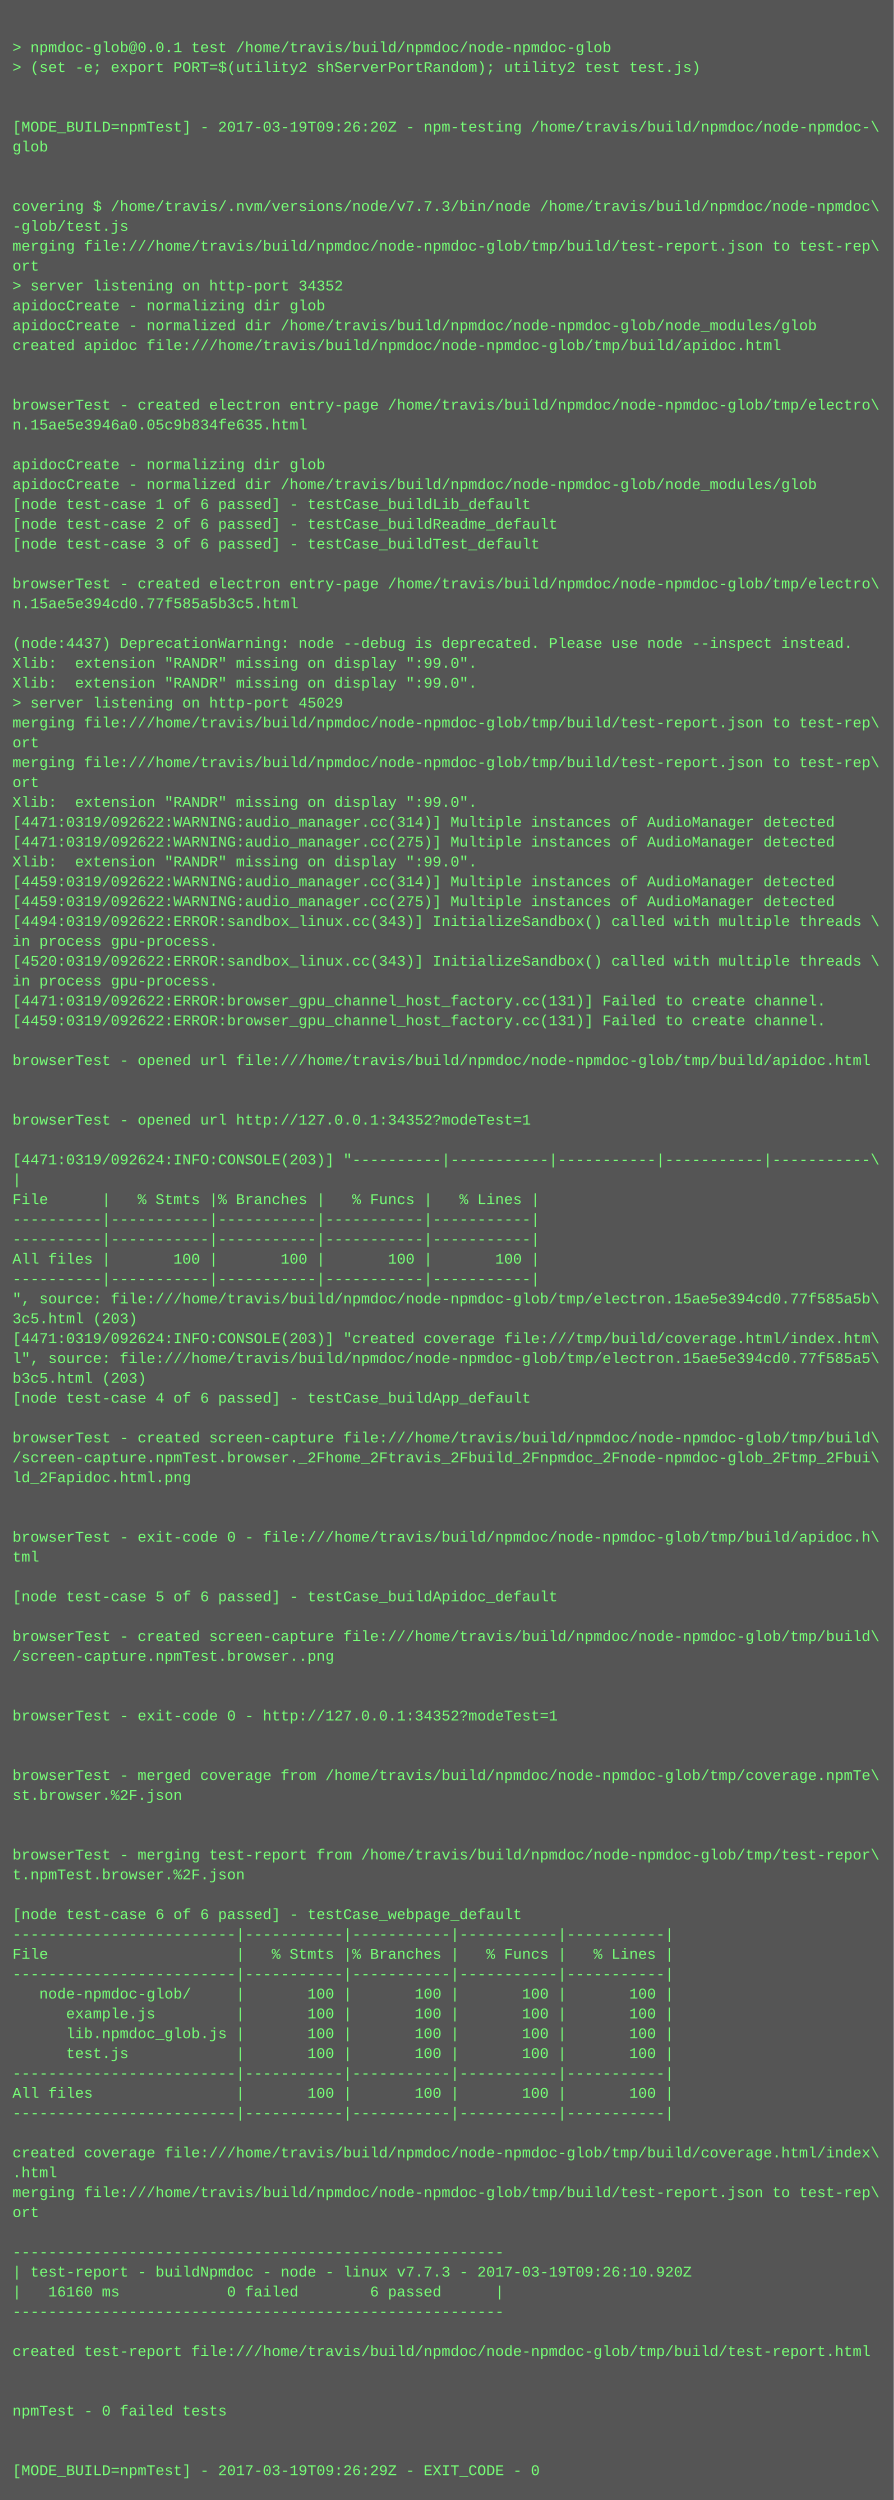
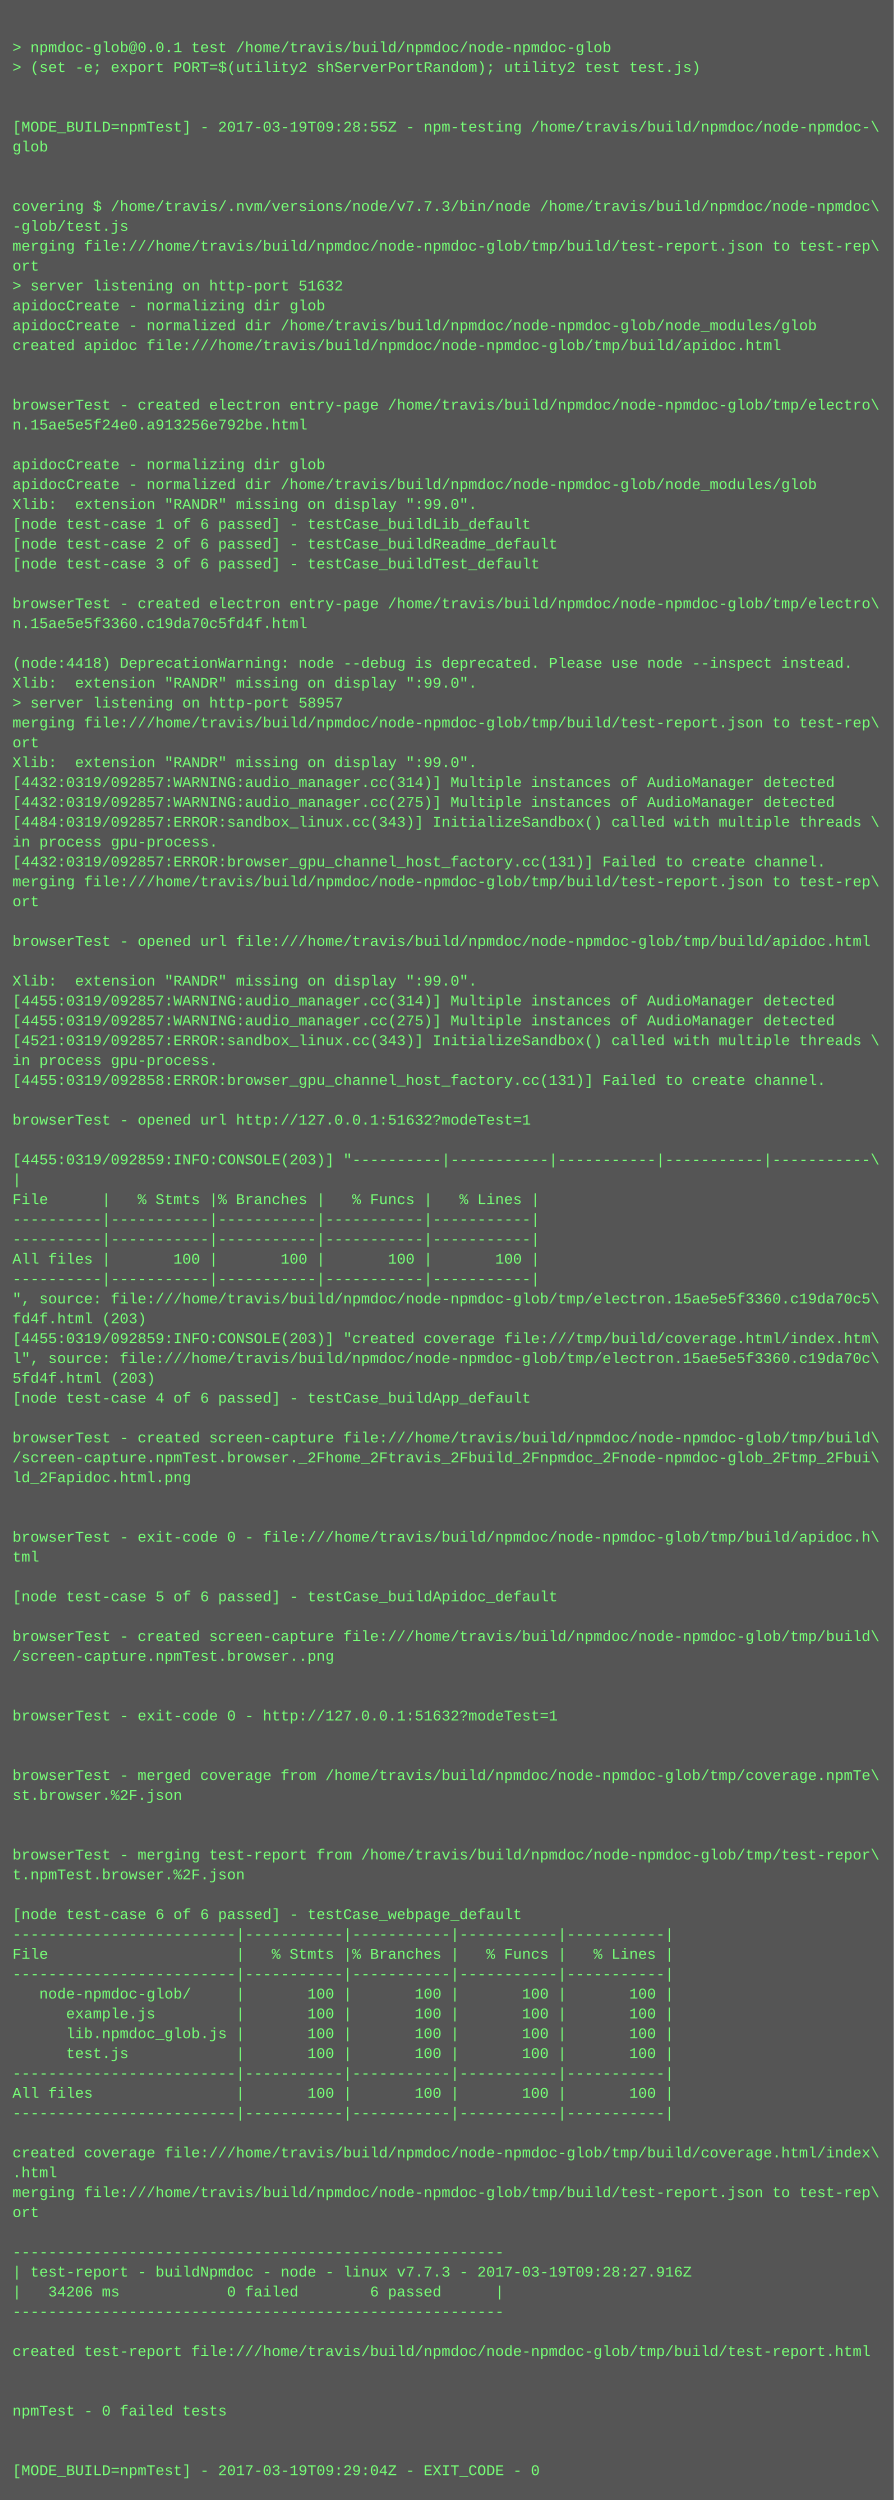
<svg xmlns="http://www.w3.org/2000/svg" height="2014" width="720">
  <rect height="2014" fill="#555" width="720" />
  <text fill="#7f7" font-family="Courier New" font-size="12" xml:space="preserve">
    <tspan x="10" y="26" />
    <tspan x="10" y="42">&gt; npmdoc-glob@0.0.1 test /home/travis/build/npmdoc/node-npmdoc-glob</tspan>
    <tspan x="10" y="58">&gt; (set -e; export PORT=$(utility2 shServerPortRandom); utility2 test test.js)</tspan>
    <tspan x="10" y="74" />
    <tspan x="10" y="90" />
-     <tspan x="10" y="106">[MODE_BUILD=npmTest] - 2017-03-19T09:26:20Z - npm-testing /home/travis/build/npmdoc/node-npmdoc-\</tspan>
+     <tspan x="10" y="106">[MODE_BUILD=npmTest] - 2017-03-19T09:28:55Z - npm-testing /home/travis/build/npmdoc/node-npmdoc-\</tspan>
    <tspan x="10" y="122">glob</tspan>
    <tspan x="10" y="138" />
    <tspan x="10" y="154" />
    <tspan x="10" y="170">covering $ /home/travis/.nvm/versions/node/v7.7.3/bin/node /home/travis/build/npmdoc/node-npmdoc\</tspan>
    <tspan x="10" y="186">-glob/test.js</tspan>
    <tspan x="10" y="202">merging file:///home/travis/build/npmdoc/node-npmdoc-glob/tmp/build/test-report.json to test-rep\</tspan>
    <tspan x="10" y="218">ort</tspan>
-     <tspan x="10" y="234">&gt; server listening on http-port 34352</tspan>
+     <tspan x="10" y="234">&gt; server listening on http-port 51632</tspan>
    <tspan x="10" y="250">apidocCreate - normalizing dir glob</tspan>
    <tspan x="10" y="266">apidocCreate - normalized dir /home/travis/build/npmdoc/node-npmdoc-glob/node_modules/glob</tspan>
    <tspan x="10" y="282">created apidoc file:///home/travis/build/npmdoc/node-npmdoc-glob/tmp/build/apidoc.html</tspan>
    <tspan x="10" y="298" />
    <tspan x="10" y="314" />
    <tspan x="10" y="330">browserTest - created electron entry-page /home/travis/build/npmdoc/node-npmdoc-glob/tmp/electro\</tspan>
-     <tspan x="10" y="346">n.15ae5e3946a0.05c9b834fe635.html</tspan>
+     <tspan x="10" y="346">n.15ae5e5f24e0.a913256e792be.html</tspan>
    <tspan x="10" y="362" />
    <tspan x="10" y="378">apidocCreate - normalizing dir glob</tspan>
    <tspan x="10" y="394">apidocCreate - normalized dir /home/travis/build/npmdoc/node-npmdoc-glob/node_modules/glob</tspan>
-     <tspan x="10" y="410">[node test-case 1 of 6 passed] - testCase_buildLib_default</tspan>
-     <tspan x="10" y="426">[node test-case 2 of 6 passed] - testCase_buildReadme_default</tspan>
-     <tspan x="10" y="442">[node test-case 3 of 6 passed] - testCase_buildTest_default</tspan>
-     <tspan x="10" y="458" />
-     <tspan x="10" y="474">browserTest - created electron entry-page /home/travis/build/npmdoc/node-npmdoc-glob/tmp/electro\</tspan>
-     <tspan x="10" y="490">n.15ae5e394cd0.77f585a5b3c5.html</tspan>
-     <tspan x="10" y="506" />
-     <tspan x="10" y="522">(node:4437) DeprecationWarning: node --debug is deprecated. Please use node --inspect instead.</tspan>
-     <tspan x="10" y="538">Xlib:  extension "RANDR" missing on display ":99.0".</tspan>
+     <tspan x="10" y="410">Xlib:  extension "RANDR" missing on display ":99.0".</tspan>
+     <tspan x="10" y="426">[node test-case 1 of 6 passed] - testCase_buildLib_default</tspan>
+     <tspan x="10" y="442">[node test-case 2 of 6 passed] - testCase_buildReadme_default</tspan>
+     <tspan x="10" y="458">[node test-case 3 of 6 passed] - testCase_buildTest_default</tspan>
+     <tspan x="10" y="474" />
+     <tspan x="10" y="490">browserTest - created electron entry-page /home/travis/build/npmdoc/node-npmdoc-glob/tmp/electro\</tspan>
+     <tspan x="10" y="506">n.15ae5e5f3360.c19da70c5fd4f.html</tspan>
+     <tspan x="10" y="522" />
+     <tspan x="10" y="538">(node:4418) DeprecationWarning: node --debug is deprecated. Please use node --inspect instead.</tspan>
    <tspan x="10" y="554">Xlib:  extension "RANDR" missing on display ":99.0".</tspan>
-     <tspan x="10" y="570">&gt; server listening on http-port 45029</tspan>
+     <tspan x="10" y="570">&gt; server listening on http-port 58957</tspan>
    <tspan x="10" y="586">merging file:///home/travis/build/npmdoc/node-npmdoc-glob/tmp/build/test-report.json to test-rep\</tspan>
    <tspan x="10" y="602">ort</tspan>
-     <tspan x="10" y="618">merging file:///home/travis/build/npmdoc/node-npmdoc-glob/tmp/build/test-report.json to test-rep\</tspan>
-     <tspan x="10" y="634">ort</tspan>
-     <tspan x="10" y="650">Xlib:  extension "RANDR" missing on display ":99.0".</tspan>
-     <tspan x="10" y="666">[4471:0319/092622:WARNING:audio_manager.cc(314)] Multiple instances of AudioManager detected</tspan>
-     <tspan x="10" y="682">[4471:0319/092622:WARNING:audio_manager.cc(275)] Multiple instances of AudioManager detected</tspan>
-     <tspan x="10" y="698">Xlib:  extension "RANDR" missing on display ":99.0".</tspan>
-     <tspan x="10" y="714">[4459:0319/092622:WARNING:audio_manager.cc(314)] Multiple instances of AudioManager detected</tspan>
-     <tspan x="10" y="730">[4459:0319/092622:WARNING:audio_manager.cc(275)] Multiple instances of AudioManager detected</tspan>
-     <tspan x="10" y="746">[4494:0319/092622:ERROR:sandbox_linux.cc(343)] InitializeSandbox() called with multiple threads \</tspan>
-     <tspan x="10" y="762">in process gpu-process. </tspan>
-     <tspan x="10" y="778">[4520:0319/092622:ERROR:sandbox_linux.cc(343)] InitializeSandbox() called with multiple threads \</tspan>
-     <tspan x="10" y="794">in process gpu-process. </tspan>
-     <tspan x="10" y="810">[4471:0319/092622:ERROR:browser_gpu_channel_host_factory.cc(131)] Failed to create channel.</tspan>
-     <tspan x="10" y="826">[4459:0319/092622:ERROR:browser_gpu_channel_host_factory.cc(131)] Failed to create channel.</tspan>
-     <tspan x="10" y="842" />
-     <tspan x="10" y="858">browserTest - opened url file:///home/travis/build/npmdoc/node-npmdoc-glob/tmp/build/apidoc.html</tspan>
-     <tspan x="10" y="874" />
+     <tspan x="10" y="618">Xlib:  extension "RANDR" missing on display ":99.0".</tspan>
+     <tspan x="10" y="634">[4432:0319/092857:WARNING:audio_manager.cc(314)] Multiple instances of AudioManager detected</tspan>
+     <tspan x="10" y="650">[4432:0319/092857:WARNING:audio_manager.cc(275)] Multiple instances of AudioManager detected</tspan>
+     <tspan x="10" y="666">[4484:0319/092857:ERROR:sandbox_linux.cc(343)] InitializeSandbox() called with multiple threads \</tspan>
+     <tspan x="10" y="682">in process gpu-process. </tspan>
+     <tspan x="10" y="698">[4432:0319/092857:ERROR:browser_gpu_channel_host_factory.cc(131)] Failed to create channel.</tspan>
+     <tspan x="10" y="714">merging file:///home/travis/build/npmdoc/node-npmdoc-glob/tmp/build/test-report.json to test-rep\</tspan>
+     <tspan x="10" y="730">ort</tspan>
+     <tspan x="10" y="746" />
+     <tspan x="10" y="762">browserTest - opened url file:///home/travis/build/npmdoc/node-npmdoc-glob/tmp/build/apidoc.html</tspan>
+     <tspan x="10" y="778" />
+     <tspan x="10" y="794">Xlib:  extension "RANDR" missing on display ":99.0".</tspan>
+     <tspan x="10" y="810">[4455:0319/092857:WARNING:audio_manager.cc(314)] Multiple instances of AudioManager detected</tspan>
+     <tspan x="10" y="826">[4455:0319/092857:WARNING:audio_manager.cc(275)] Multiple instances of AudioManager detected</tspan>
+     <tspan x="10" y="842">[4521:0319/092857:ERROR:sandbox_linux.cc(343)] InitializeSandbox() called with multiple threads \</tspan>
+     <tspan x="10" y="858">in process gpu-process. </tspan>
+     <tspan x="10" y="874">[4455:0319/092858:ERROR:browser_gpu_channel_host_factory.cc(131)] Failed to create channel.</tspan>
    <tspan x="10" y="890" />
-     <tspan x="10" y="906">browserTest - opened url http://127.0.0.1:34352?modeTest=1</tspan>
+     <tspan x="10" y="906">browserTest - opened url http://127.0.0.1:51632?modeTest=1</tspan>
    <tspan x="10" y="922" />
-     <tspan x="10" y="938">[4471:0319/092624:INFO:CONSOLE(203)] "----------|-----------|-----------|-----------|-----------\</tspan>
+     <tspan x="10" y="938">[4455:0319/092859:INFO:CONSOLE(203)] "----------|-----------|-----------|-----------|-----------\</tspan>
    <tspan x="10" y="954">|</tspan>
    <tspan x="10" y="970">File      |   % Stmts |% Branches |   % Funcs |   % Lines |</tspan>
    <tspan x="10" y="986">----------|-----------|-----------|-----------|-----------|</tspan>
    <tspan x="10" y="1002">----------|-----------|-----------|-----------|-----------|</tspan>
    <tspan x="10" y="1018">All files |       100 |       100 |       100 |       100 |</tspan>
    <tspan x="10" y="1034">----------|-----------|-----------|-----------|-----------|</tspan>
-     <tspan x="10" y="1050">", source: file:///home/travis/build/npmdoc/node-npmdoc-glob/tmp/electron.15ae5e394cd0.77f585a5b\</tspan>
-     <tspan x="10" y="1066">3c5.html (203)</tspan>
-     <tspan x="10" y="1082">[4471:0319/092624:INFO:CONSOLE(203)] "created coverage file:///tmp/build/coverage.html/index.htm\</tspan>
-     <tspan x="10" y="1098">l", source: file:///home/travis/build/npmdoc/node-npmdoc-glob/tmp/electron.15ae5e394cd0.77f585a5\</tspan>
-     <tspan x="10" y="1114">b3c5.html (203)</tspan>
+     <tspan x="10" y="1050">", source: file:///home/travis/build/npmdoc/node-npmdoc-glob/tmp/electron.15ae5e5f3360.c19da70c5\</tspan>
+     <tspan x="10" y="1066">fd4f.html (203)</tspan>
+     <tspan x="10" y="1082">[4455:0319/092859:INFO:CONSOLE(203)] "created coverage file:///tmp/build/coverage.html/index.htm\</tspan>
+     <tspan x="10" y="1098">l", source: file:///home/travis/build/npmdoc/node-npmdoc-glob/tmp/electron.15ae5e5f3360.c19da70c\</tspan>
+     <tspan x="10" y="1114">5fd4f.html (203)</tspan>
    <tspan x="10" y="1130">[node test-case 4 of 6 passed] - testCase_buildApp_default</tspan>
    <tspan x="10" y="1146" />
    <tspan x="10" y="1162">browserTest - created screen-capture file:///home/travis/build/npmdoc/node-npmdoc-glob/tmp/build\</tspan>
    <tspan x="10" y="1178">/screen-capture.npmTest.browser._2Fhome_2Ftravis_2Fbuild_2Fnpmdoc_2Fnode-npmdoc-glob_2Ftmp_2Fbui\</tspan>
    <tspan x="10" y="1194">ld_2Fapidoc.html.png</tspan>
    <tspan x="10" y="1210" />
    <tspan x="10" y="1226" />
    <tspan x="10" y="1242">browserTest - exit-code 0 - file:///home/travis/build/npmdoc/node-npmdoc-glob/tmp/build/apidoc.h\</tspan>
    <tspan x="10" y="1258">tml</tspan>
    <tspan x="10" y="1274" />
    <tspan x="10" y="1290">[node test-case 5 of 6 passed] - testCase_buildApidoc_default</tspan>
    <tspan x="10" y="1306" />
    <tspan x="10" y="1322">browserTest - created screen-capture file:///home/travis/build/npmdoc/node-npmdoc-glob/tmp/build\</tspan>
    <tspan x="10" y="1338">/screen-capture.npmTest.browser..png</tspan>
    <tspan x="10" y="1354" />
    <tspan x="10" y="1370" />
-     <tspan x="10" y="1386">browserTest - exit-code 0 - http://127.0.0.1:34352?modeTest=1</tspan>
+     <tspan x="10" y="1386">browserTest - exit-code 0 - http://127.0.0.1:51632?modeTest=1</tspan>
    <tspan x="10" y="1402" />
    <tspan x="10" y="1418" />
    <tspan x="10" y="1434">browserTest - merged coverage from /home/travis/build/npmdoc/node-npmdoc-glob/tmp/coverage.npmTe\</tspan>
    <tspan x="10" y="1450">st.browser.%2F.json</tspan>
    <tspan x="10" y="1466" />
    <tspan x="10" y="1482" />
    <tspan x="10" y="1498">browserTest - merging test-report from /home/travis/build/npmdoc/node-npmdoc-glob/tmp/test-repor\</tspan>
    <tspan x="10" y="1514">t.npmTest.browser.%2F.json</tspan>
    <tspan x="10" y="1530" />
    <tspan x="10" y="1546">[node test-case 6 of 6 passed] - testCase_webpage_default</tspan>
    <tspan x="10" y="1562">-------------------------|-----------|-----------|-----------|-----------|</tspan>
    <tspan x="10" y="1578">File                     |   % Stmts |% Branches |   % Funcs |   % Lines |</tspan>
    <tspan x="10" y="1594">-------------------------|-----------|-----------|-----------|-----------|</tspan>
    <tspan x="10" y="1610">   node-npmdoc-glob/     |       100 |       100 |       100 |       100 |</tspan>
    <tspan x="10" y="1626">      example.js         |       100 |       100 |       100 |       100 |</tspan>
    <tspan x="10" y="1642">      lib.npmdoc_glob.js |       100 |       100 |       100 |       100 |</tspan>
    <tspan x="10" y="1658">      test.js            |       100 |       100 |       100 |       100 |</tspan>
    <tspan x="10" y="1674">-------------------------|-----------|-----------|-----------|-----------|</tspan>
    <tspan x="10" y="1690">All files                |       100 |       100 |       100 |       100 |</tspan>
    <tspan x="10" y="1706">-------------------------|-----------|-----------|-----------|-----------|</tspan>
    <tspan x="10" y="1722" />
    <tspan x="10" y="1738">created coverage file:///home/travis/build/npmdoc/node-npmdoc-glob/tmp/build/coverage.html/index\</tspan>
    <tspan x="10" y="1754">.html</tspan>
    <tspan x="10" y="1770">merging file:///home/travis/build/npmdoc/node-npmdoc-glob/tmp/build/test-report.json to test-rep\</tspan>
    <tspan x="10" y="1786">ort</tspan>
    <tspan x="10" y="1802" />
    <tspan x="10" y="1818">-------------------------------------------------------</tspan>
-     <tspan x="10" y="1834">| test-report - buildNpmdoc - node - linux v7.7.3 - 2017-03-19T09:26:10.920Z</tspan>
-     <tspan x="10" y="1850">|   16160 ms            0 failed        6 passed      |</tspan>
+     <tspan x="10" y="1834">| test-report - buildNpmdoc - node - linux v7.7.3 - 2017-03-19T09:28:27.916Z</tspan>
+     <tspan x="10" y="1850">|   34206 ms            0 failed        6 passed      |</tspan>
    <tspan x="10" y="1866">-------------------------------------------------------</tspan>
    <tspan x="10" y="1882" />
    <tspan x="10" y="1898">created test-report file:///home/travis/build/npmdoc/node-npmdoc-glob/tmp/build/test-report.html</tspan>
    <tspan x="10" y="1914" />
    <tspan x="10" y="1930" />
    <tspan x="10" y="1946">npmTest - 0 failed tests</tspan>
    <tspan x="10" y="1962" />
    <tspan x="10" y="1978" />
-     <tspan x="10" y="1994">[MODE_BUILD=npmTest] - 2017-03-19T09:26:29Z - EXIT_CODE - 0</tspan>
+     <tspan x="10" y="1994">[MODE_BUILD=npmTest] - 2017-03-19T09:29:04Z - EXIT_CODE - 0</tspan>
  </text>
</svg>
